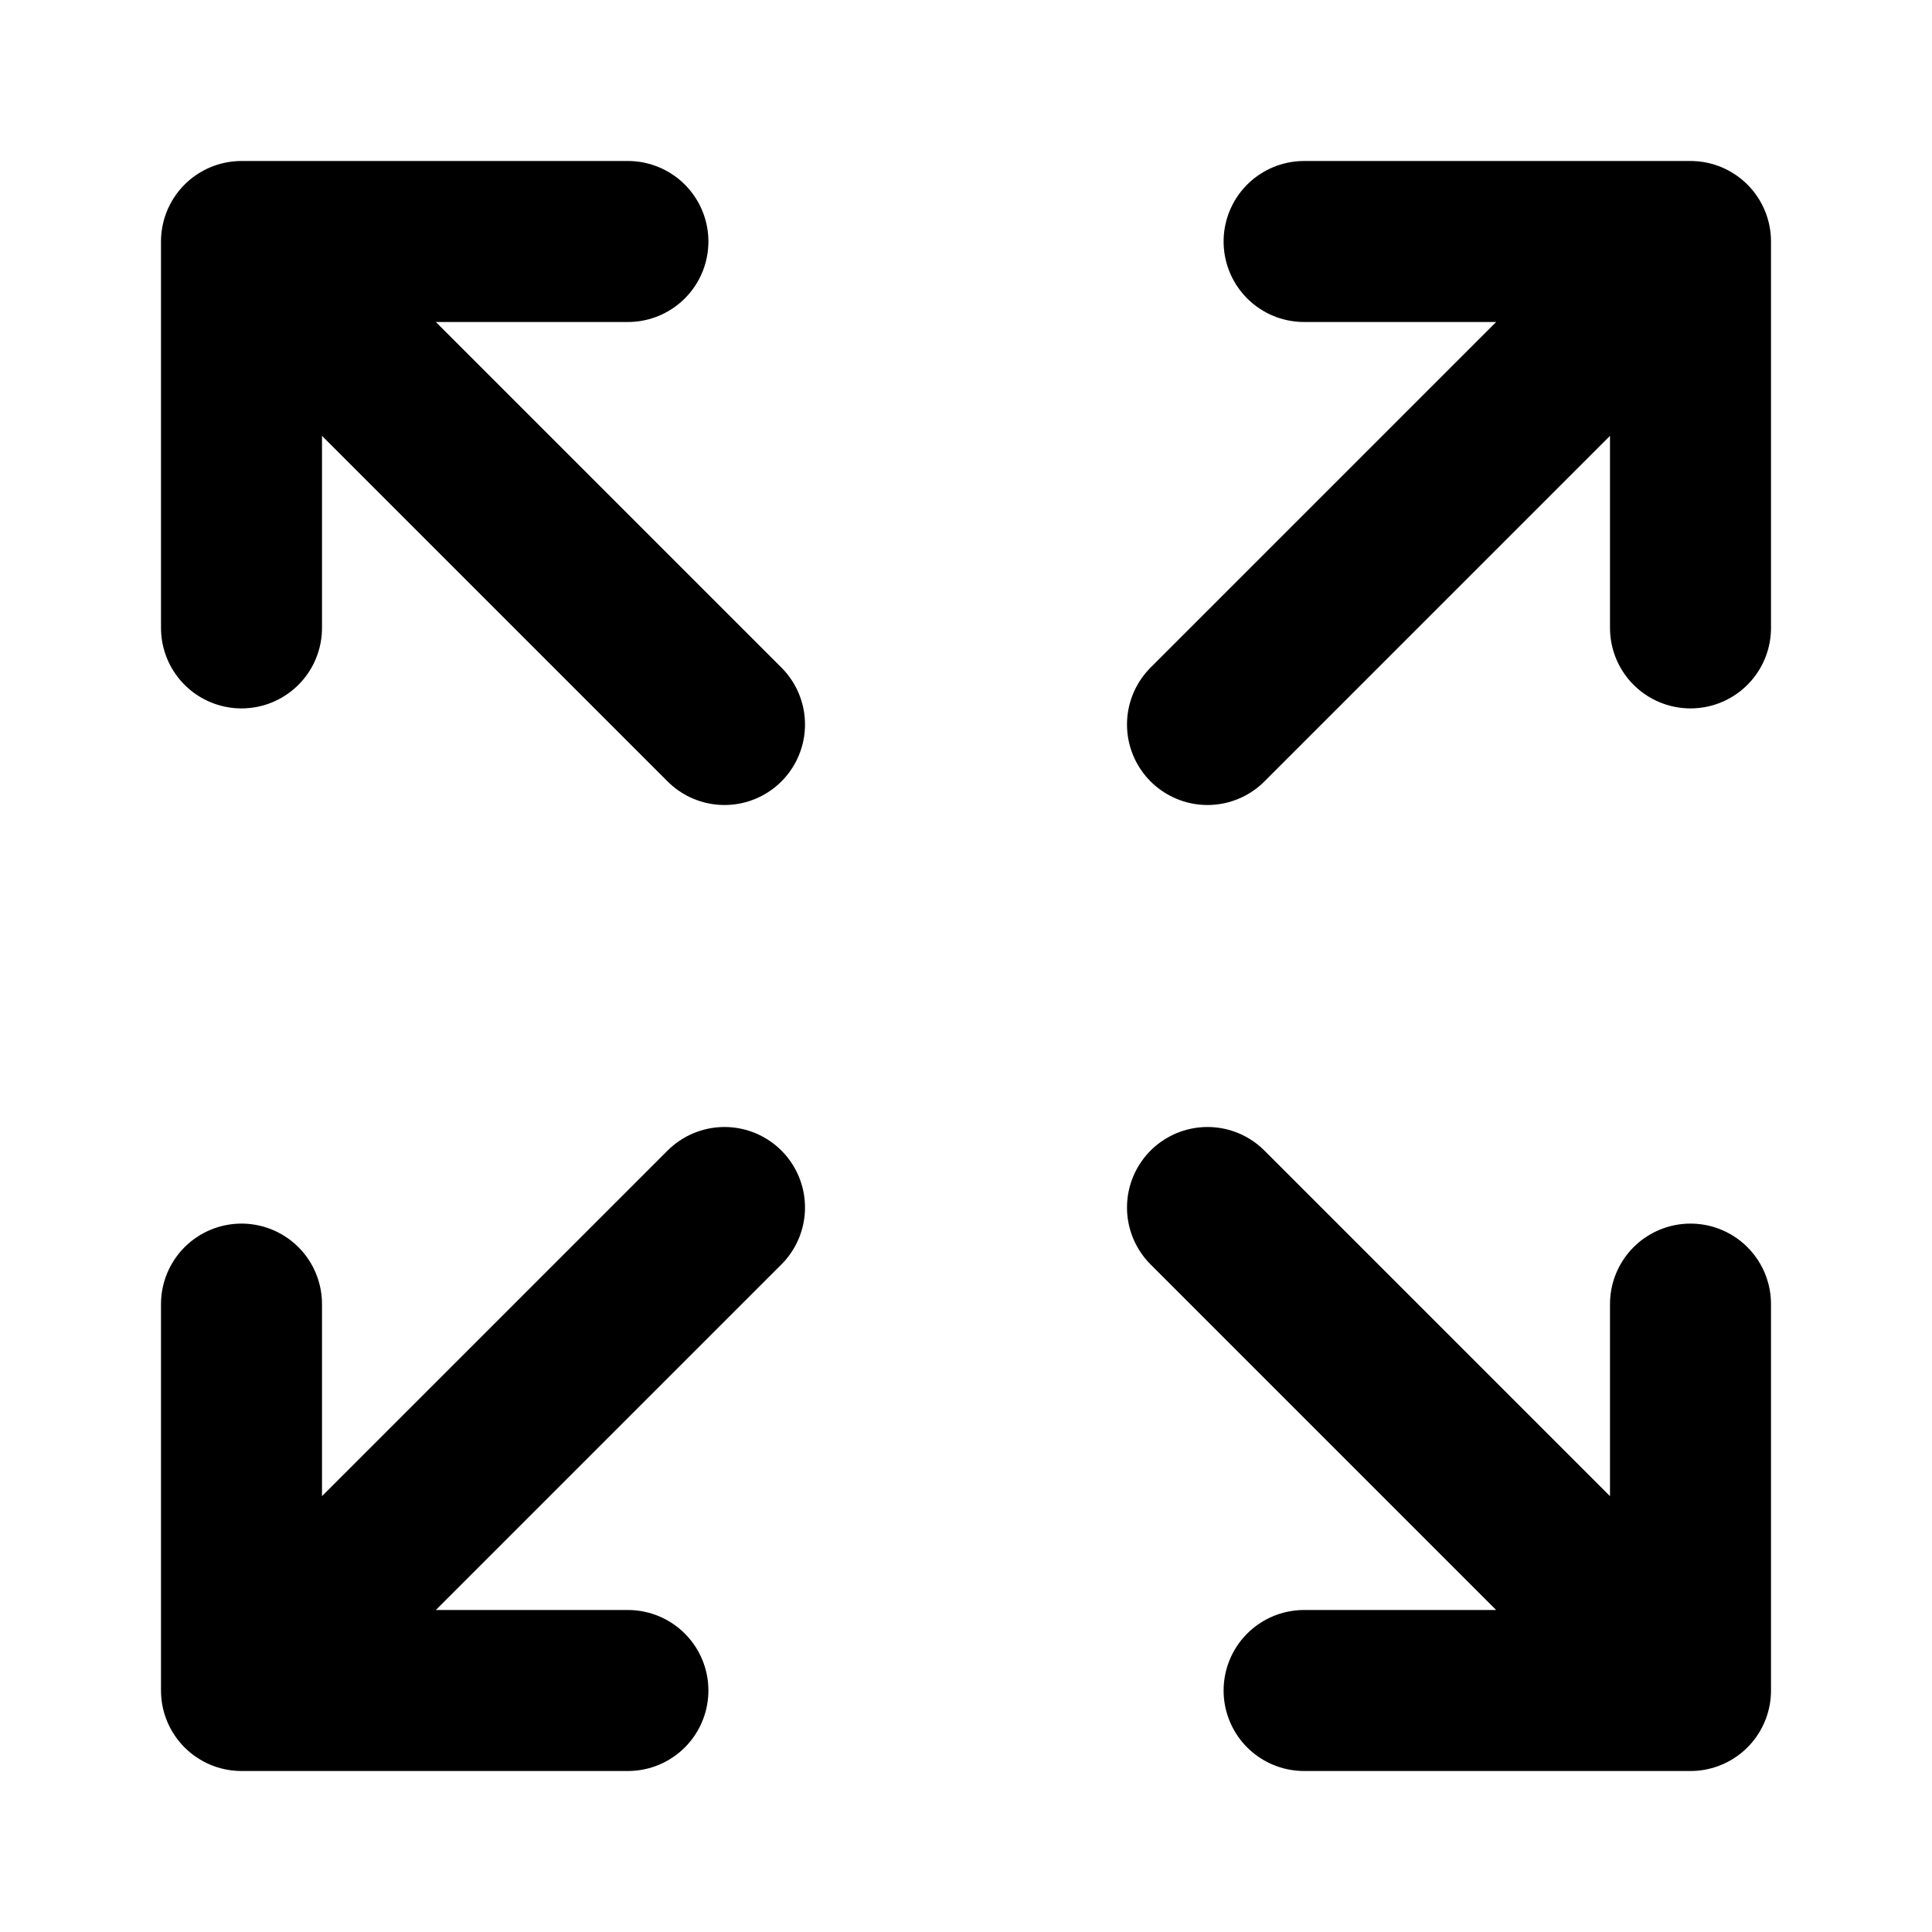
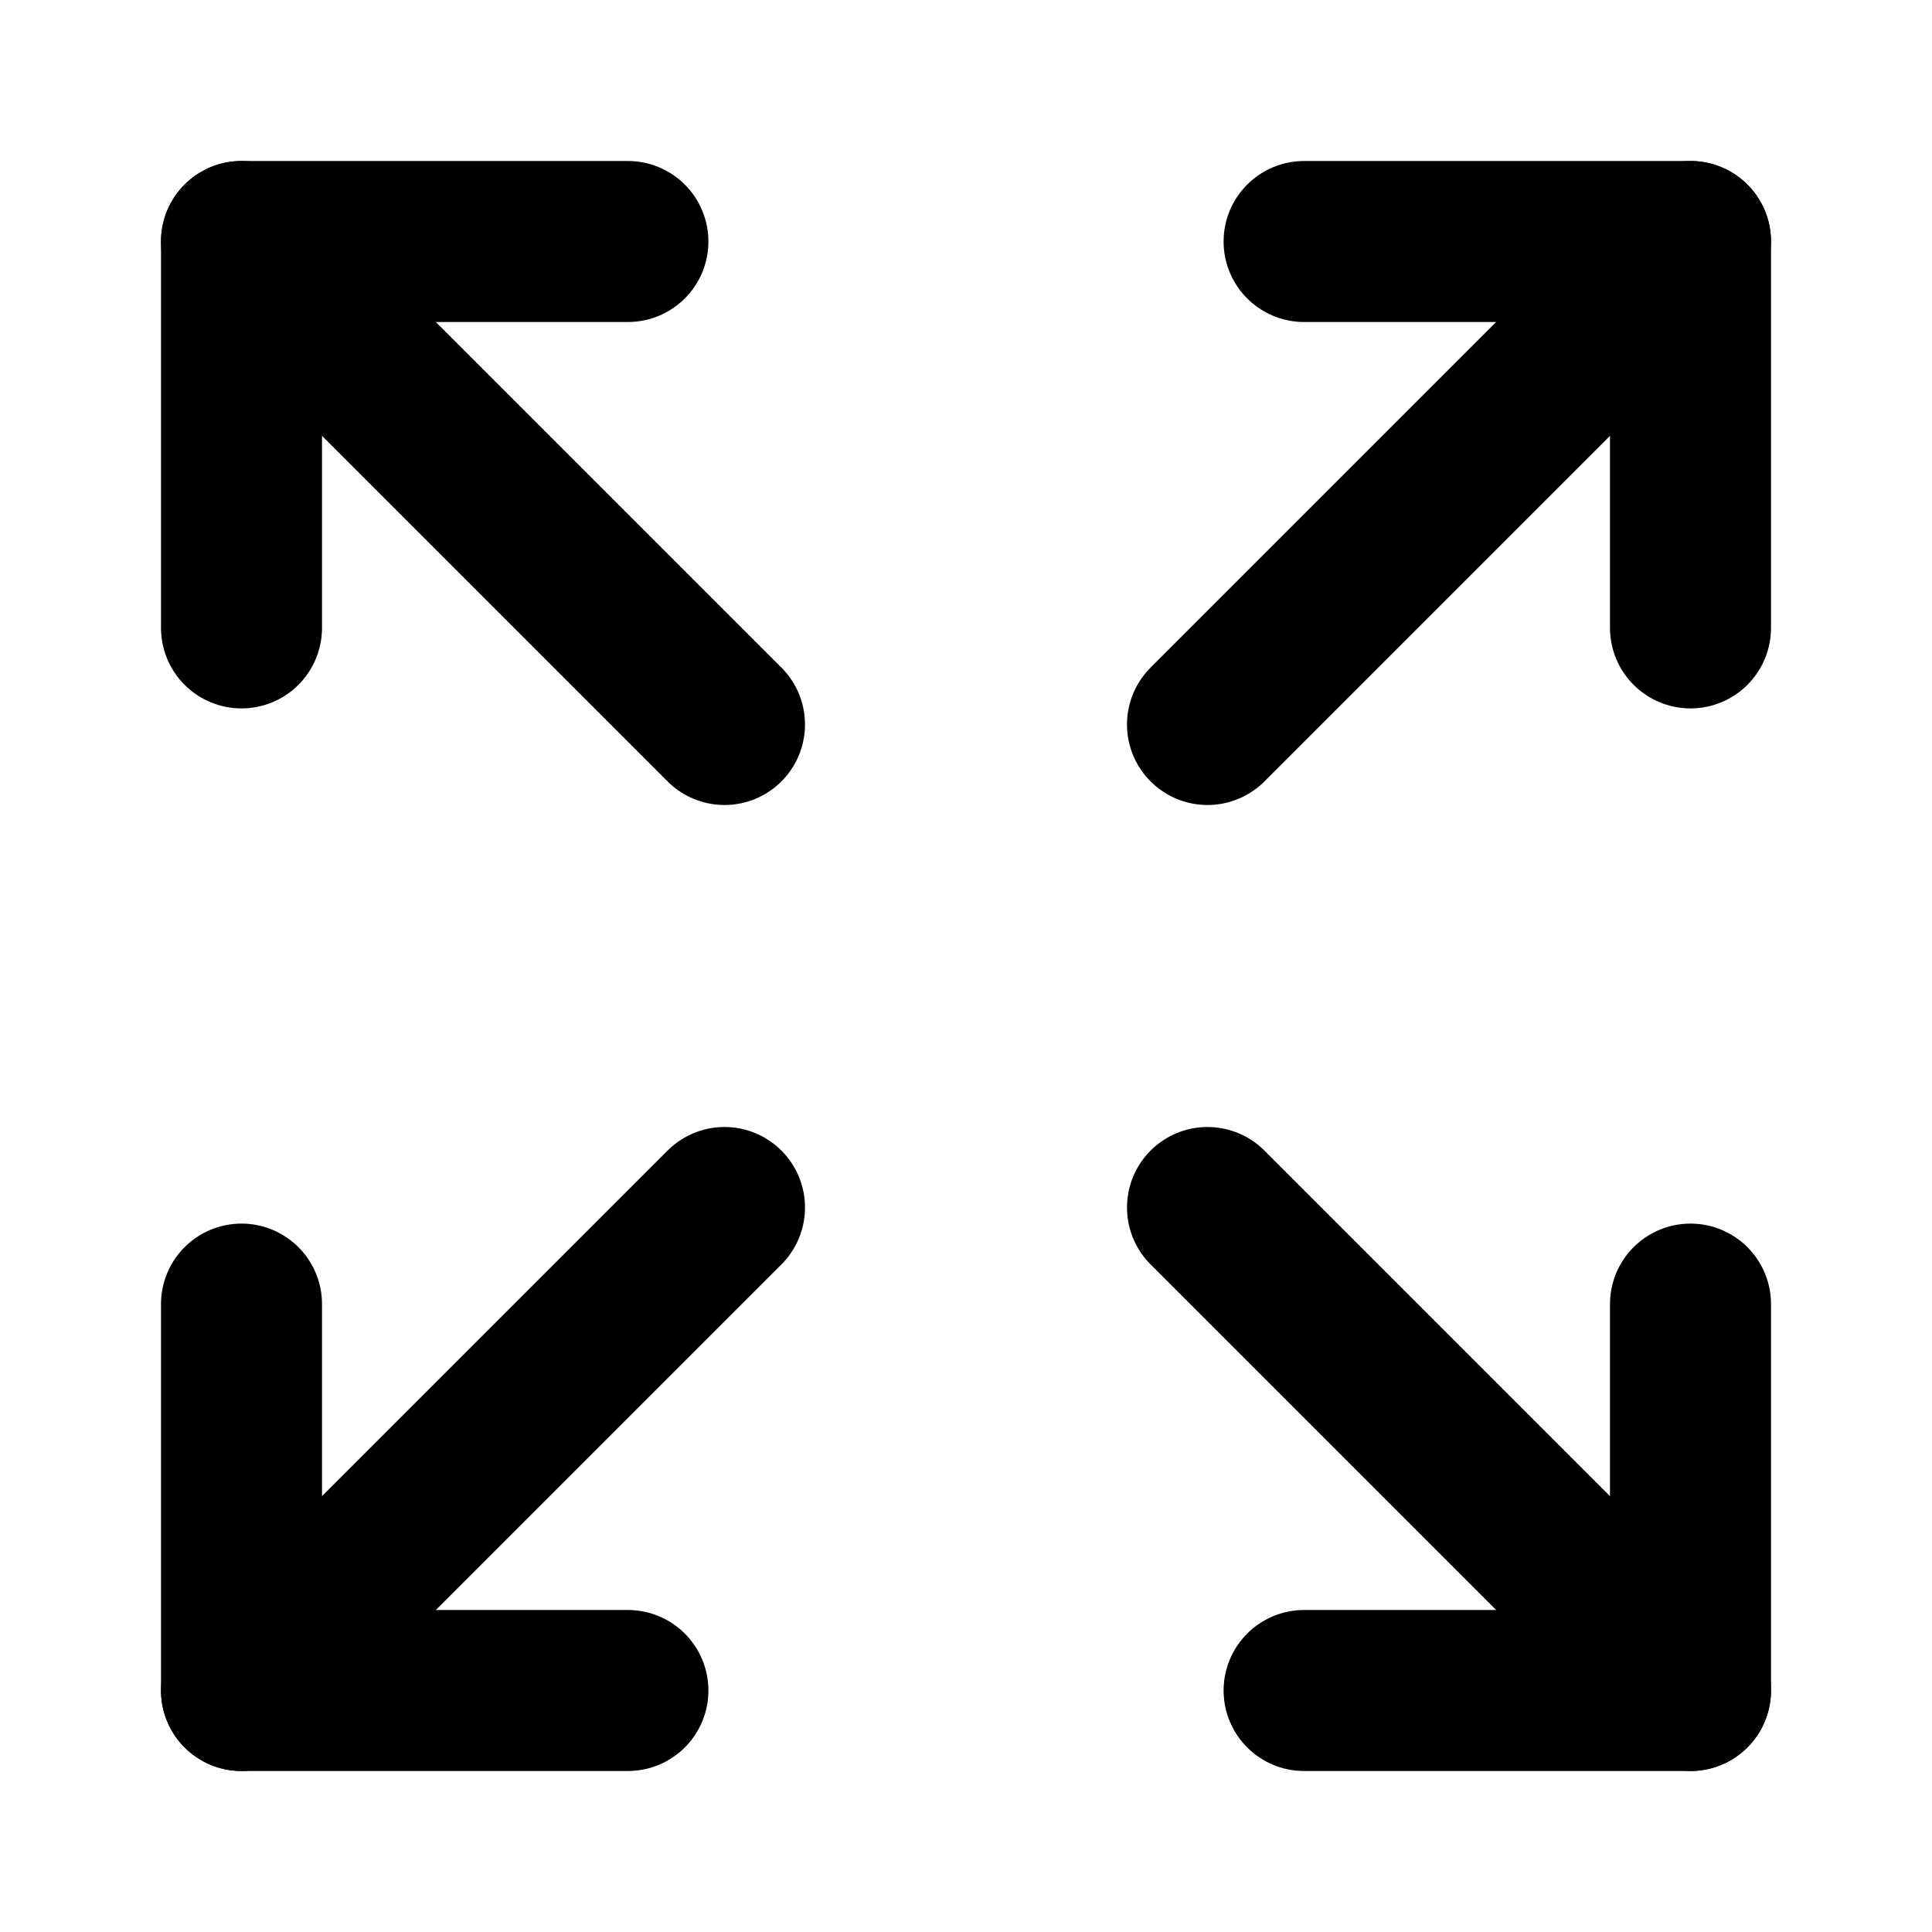
<svg xmlns="http://www.w3.org/2000/svg" viewBox="0 0 24 24" fill="none" stroke="currentColor" stroke-width="2" stroke-linecap="round" stroke-linejoin="round">
-   <path d="m21 21-6-6m6 6v-4.8m0 4.8h-4.8" />
-   <path d="M3 16.2V21m0 0h4.8M3 21l6-6" />
-   <path d="M21 7.8V3m0 0h-4.8M21 3l-6 6" />
-   <path d="M3 7.8V3m0 0h4.8M3 3l6 6" />
+   <path d="m15 15 6 6" />
+   <path d="m15 9 6-6" />
+   <path d="M21 16.2V21h-4.8" />
+   <path d="M21 7.8V3h-4.8" />
+   <path d="M3 16.2V21h4.8" />
+   <path d="m3 21 6-6" />
+   <path d="M3 7.8V3h4.8" />
+   <path d="M9 9 3 3" />
</svg>
